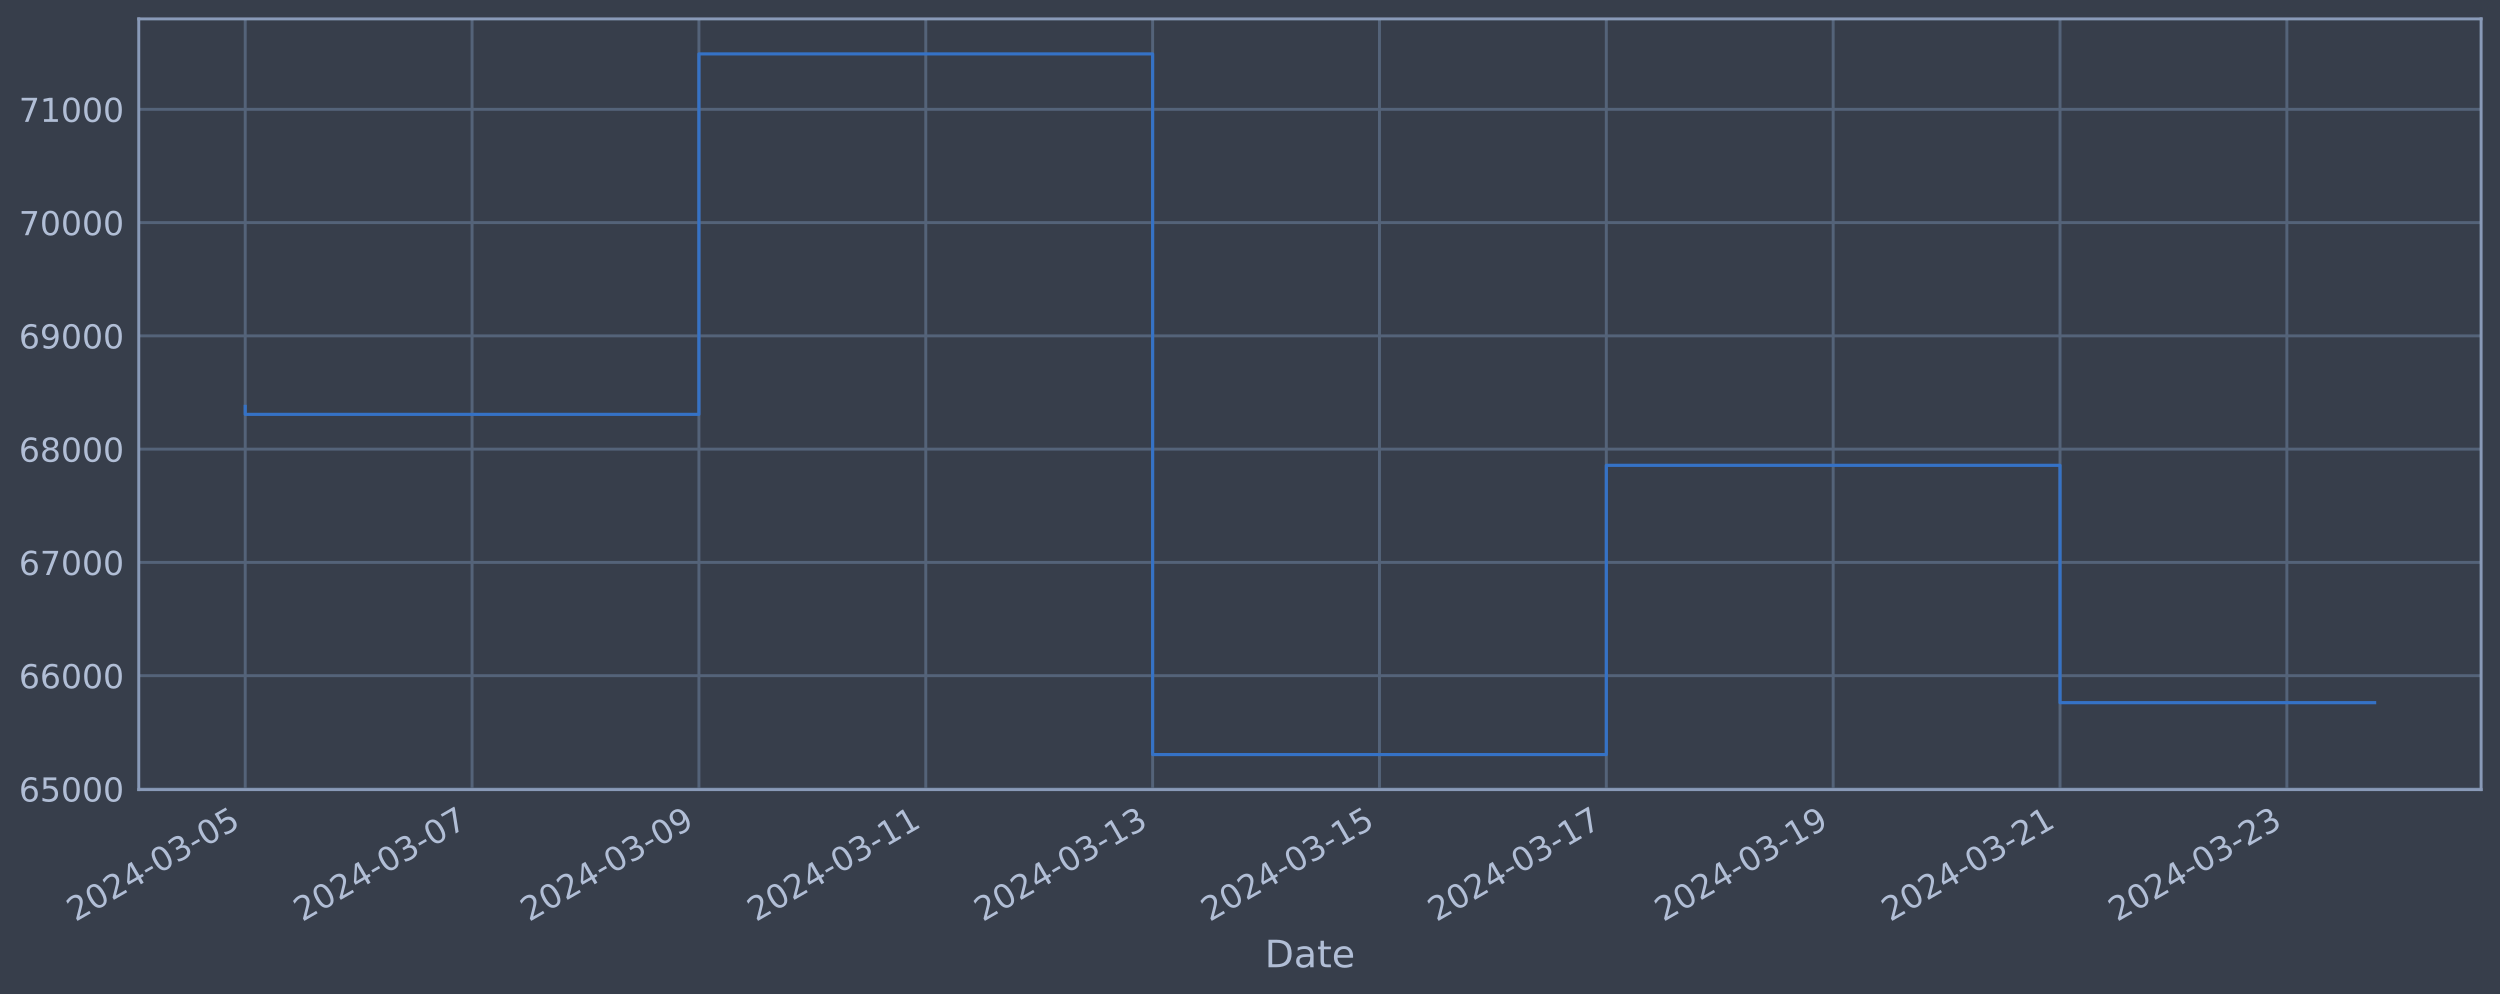
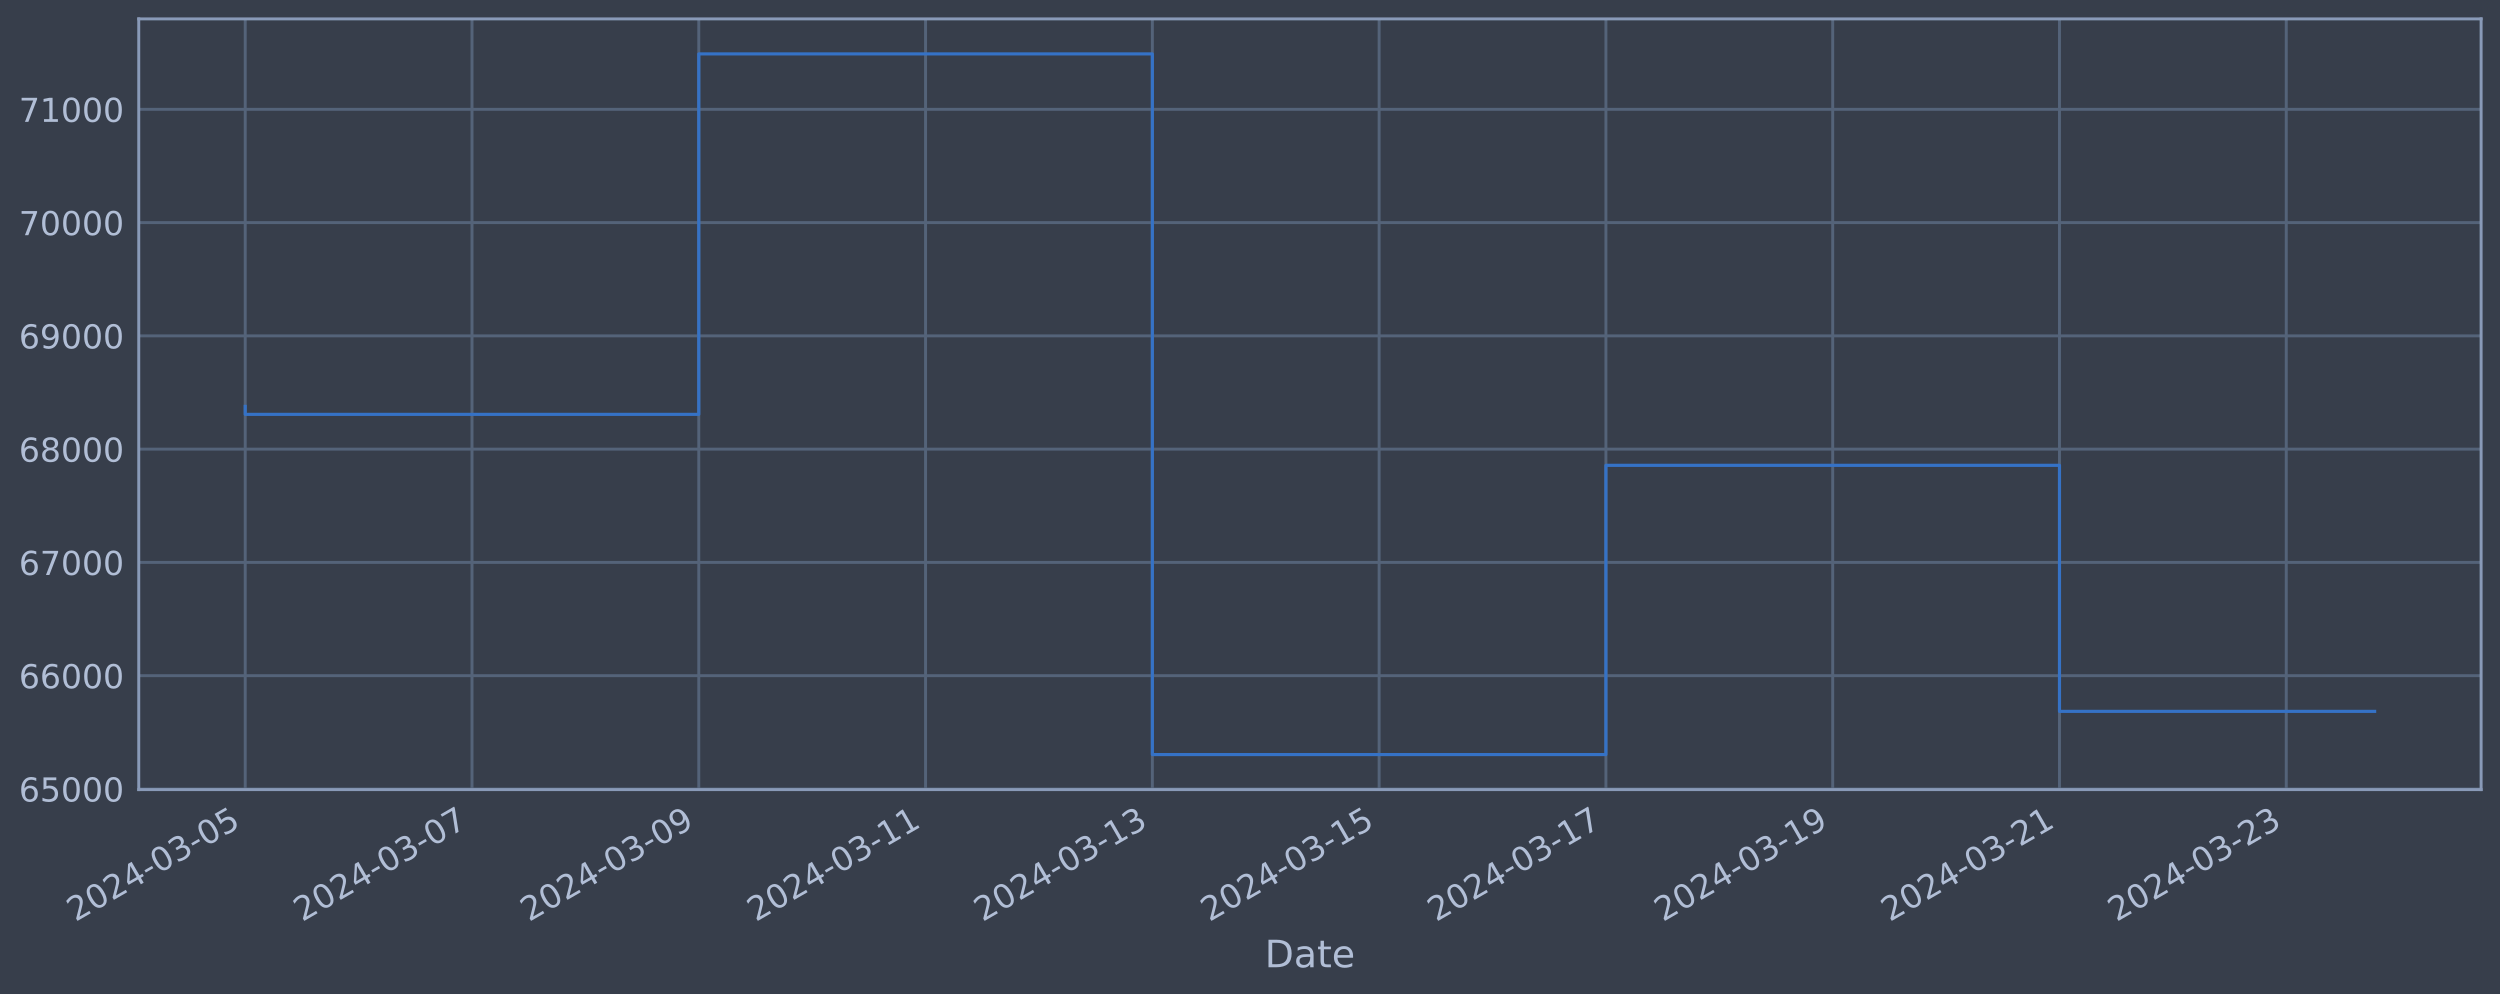
<svg xmlns="http://www.w3.org/2000/svg" xmlns:xlink="http://www.w3.org/1999/xlink" width="952.884pt" height="378.87pt" viewBox="0 0 952.884 378.87" version="1.1">
  <defs>
    <style type="text/css">*{stroke-linejoin: round; stroke-linecap: butt}</style>
  </defs>
  <g id="figure_1">
    <g id="patch_1">
      <path d="M 0 378.87  L 952.884 378.87  L 952.884 0  L 0 0  z " style="fill: #373e4b" />
    </g>
    <g id="axes_1">
      <g id="patch_2">
        <path d="M 52.884 300.96  L 945.684 300.96  L 945.684 7.2  L 52.884 7.2  z " style="fill: #373e4b" />
      </g>
      <g id="matplotlib.axis_1">
        <g id="xtick_1">
          <g id="line2d_1">
-             <path d="M 93.466 300.96  L 93.466 7.2  " clip-path="url(#p448554bc8d)" style="fill: none; stroke: #546379; stroke-width: 1.12; stroke-linecap: square" />
+             <path d="M 93.466 300.96  L 93.466 7.2  " clip-path="url(#p035cbb9ac3)" style="fill: none; stroke: #546379; stroke-width: 1.12; stroke-linecap: square" />
          </g>
          <g id="line2d_2" />
          <g id="text_1">
            <g style="fill: #b1bed6" transform="translate(28.74006 351.4642) rotate(-30) scale(0.126 -0.126)">
              <defs>
                <path id="DejaVuSans-32" d="M 1228 531  L 3431 531  L 3431 0  L 469 0  L 469 531  Q 828 903 1448 1529  Q 2069 2156 2228 2338  Q 2531 2678 2651 2914  Q 2772 3150 2772 3378  Q 2772 3750 2511 3984  Q 2250 4219 1831 4219  Q 1534 4219 1204 4116  Q 875 4013 500 3803  L 500 4441  Q 881 4594 1212 4672  Q 1544 4750 1819 4750  Q 2544 4750 2975 4387  Q 3406 4025 3406 3419  Q 3406 3131 3298 2873  Q 3191 2616 2906 2266  Q 2828 2175 2409 1742  Q 1991 1309 1228 531  z " transform="scale(0.015625)" />
                <path id="DejaVuSans-30" d="M 2034 4250  Q 1547 4250 1301 3770  Q 1056 3291 1056 2328  Q 1056 1369 1301 889  Q 1547 409 2034 409  Q 2525 409 2770 889  Q 3016 1369 3016 2328  Q 3016 3291 2770 3770  Q 2525 4250 2034 4250  z M 2034 4750  Q 2819 4750 3233 4129  Q 3647 3509 3647 2328  Q 3647 1150 3233 529  Q 2819 -91 2034 -91  Q 1250 -91 836 529  Q 422 1150 422 2328  Q 422 3509 836 4129  Q 1250 4750 2034 4750  z " transform="scale(0.015625)" />
                <path id="DejaVuSans-34" d="M 2419 4116  L 825 1625  L 2419 1625  L 2419 4116  z M 2253 4666  L 3047 4666  L 3047 1625  L 3713 1625  L 3713 1100  L 3047 1100  L 3047 0  L 2419 0  L 2419 1100  L 313 1100  L 313 1709  L 2253 4666  z " transform="scale(0.015625)" />
                <path id="DejaVuSans-2d" d="M 313 2009  L 1997 2009  L 1997 1497  L 313 1497  L 313 2009  z " transform="scale(0.015625)" />
                <path id="DejaVuSans-33" d="M 2597 2516  Q 3050 2419 3304 2112  Q 3559 1806 3559 1356  Q 3559 666 3084 287  Q 2609 -91 1734 -91  Q 1441 -91 1130 -33  Q 819 25 488 141  L 488 750  Q 750 597 1062 519  Q 1375 441 1716 441  Q 2309 441 2620 675  Q 2931 909 2931 1356  Q 2931 1769 2642 2001  Q 2353 2234 1838 2234  L 1294 2234  L 1294 2753  L 1863 2753  Q 2328 2753 2575 2939  Q 2822 3125 2822 3475  Q 2822 3834 2567 4026  Q 2313 4219 1838 4219  Q 1578 4219 1281 4162  Q 984 4106 628 3988  L 628 4550  Q 988 4650 1302 4700  Q 1616 4750 1894 4750  Q 2613 4750 3031 4423  Q 3450 4097 3450 3541  Q 3450 3153 3228 2886  Q 3006 2619 2597 2516  z " transform="scale(0.015625)" />
                <path id="DejaVuSans-35" d="M 691 4666  L 3169 4666  L 3169 4134  L 1269 4134  L 1269 2991  Q 1406 3038 1543 3061  Q 1681 3084 1819 3084  Q 2600 3084 3056 2656  Q 3513 2228 3513 1497  Q 3513 744 3044 326  Q 2575 -91 1722 -91  Q 1428 -91 1123 -41  Q 819 9 494 109  L 494 744  Q 775 591 1075 516  Q 1375 441 1709 441  Q 2250 441 2565 725  Q 2881 1009 2881 1497  Q 2881 1984 2565 2268  Q 2250 2553 1709 2553  Q 1456 2553 1204 2497  Q 953 2441 691 2322  L 691 4666  z " transform="scale(0.015625)" />
              </defs>
              <use xlink:href="#DejaVuSans-32" />
              <use xlink:href="#DejaVuSans-30" x="63.623" />
              <use xlink:href="#DejaVuSans-32" x="127.246" />
              <use xlink:href="#DejaVuSans-34" x="190.869" />
              <use xlink:href="#DejaVuSans-2d" x="254.492" />
              <use xlink:href="#DejaVuSans-30" x="290.576" />
              <use xlink:href="#DejaVuSans-33" x="354.199" />
              <use xlink:href="#DejaVuSans-2d" x="417.822" />
              <use xlink:href="#DejaVuSans-30" x="453.906" />
              <use xlink:href="#DejaVuSans-35" x="517.529" />
            </g>
          </g>
        </g>
        <g id="xtick_2">
          <g id="line2d_3">
-             <path d="M 179.93 300.96  L 179.93 7.2  " clip-path="url(#p448554bc8d)" style="fill: none; stroke: #546379; stroke-width: 1.12; stroke-linecap: square" />
+             <path d="M 179.905 300.96  L 179.905 7.2  " clip-path="url(#p035cbb9ac3)" style="fill: none; stroke: #546379; stroke-width: 1.12; stroke-linecap: square" />
          </g>
          <g id="line2d_4" />
          <g id="text_2">
-             <g style="fill: #b1bed6" transform="translate(115.2047 351.4642) rotate(-30) scale(0.126 -0.126)">
+             <g style="fill: #b1bed6" transform="translate(115.179 351.4642) rotate(-30) scale(0.126 -0.126)">
              <defs>
                <path id="DejaVuSans-37" d="M 525 4666  L 3525 4666  L 3525 4397  L 1831 0  L 1172 0  L 2766 4134  L 525 4134  L 525 4666  z " transform="scale(0.015625)" />
              </defs>
              <use xlink:href="#DejaVuSans-32" />
              <use xlink:href="#DejaVuSans-30" x="63.623" />
              <use xlink:href="#DejaVuSans-32" x="127.246" />
              <use xlink:href="#DejaVuSans-34" x="190.869" />
              <use xlink:href="#DejaVuSans-2d" x="254.492" />
              <use xlink:href="#DejaVuSans-30" x="290.576" />
              <use xlink:href="#DejaVuSans-33" x="354.199" />
              <use xlink:href="#DejaVuSans-2d" x="417.822" />
              <use xlink:href="#DejaVuSans-30" x="453.906" />
              <use xlink:href="#DejaVuSans-37" x="517.529" />
            </g>
          </g>
        </g>
        <g id="xtick_3">
          <g id="line2d_5">
-             <path d="M 266.395 300.96  L 266.395 7.2  " clip-path="url(#p448554bc8d)" style="fill: none; stroke: #546379; stroke-width: 1.12; stroke-linecap: square" />
+             <path d="M 266.343 300.96  L 266.343 7.2  " clip-path="url(#p035cbb9ac3)" style="fill: none; stroke: #546379; stroke-width: 1.12; stroke-linecap: square" />
          </g>
          <g id="line2d_6" />
          <g id="text_3">
-             <g style="fill: #b1bed6" transform="translate(201.6694 351.4642) rotate(-30) scale(0.126 -0.126)">
+             <g style="fill: #b1bed6" transform="translate(201.618 351.4642) rotate(-30) scale(0.126 -0.126)">
              <defs>
                <path id="DejaVuSans-39" d="M 703 97  L 703 672  Q 941 559 1184 500  Q 1428 441 1663 441  Q 2288 441 2617 861  Q 2947 1281 2994 2138  Q 2813 1869 2534 1725  Q 2256 1581 1919 1581  Q 1219 1581 811 2004  Q 403 2428 403 3163  Q 403 3881 828 4315  Q 1253 4750 1959 4750  Q 2769 4750 3195 4129  Q 3622 3509 3622 2328  Q 3622 1225 3098 567  Q 2575 -91 1691 -91  Q 1453 -91 1209 -44  Q 966 3 703 97  z M 1959 2075  Q 2384 2075 2632 2365  Q 2881 2656 2881 3163  Q 2881 3666 2632 3958  Q 2384 4250 1959 4250  Q 1534 4250 1286 3958  Q 1038 3666 1038 3163  Q 1038 2656 1286 2365  Q 1534 2075 1959 2075  z " transform="scale(0.015625)" />
              </defs>
              <use xlink:href="#DejaVuSans-32" />
              <use xlink:href="#DejaVuSans-30" x="63.623" />
              <use xlink:href="#DejaVuSans-32" x="127.246" />
              <use xlink:href="#DejaVuSans-34" x="190.869" />
              <use xlink:href="#DejaVuSans-2d" x="254.492" />
              <use xlink:href="#DejaVuSans-30" x="290.576" />
              <use xlink:href="#DejaVuSans-33" x="354.199" />
              <use xlink:href="#DejaVuSans-2d" x="417.822" />
              <use xlink:href="#DejaVuSans-30" x="453.906" />
              <use xlink:href="#DejaVuSans-39" x="517.529" />
            </g>
          </g>
        </g>
        <g id="xtick_4">
          <g id="line2d_7">
-             <path d="M 352.86 300.96  L 352.86 7.2  " clip-path="url(#p448554bc8d)" style="fill: none; stroke: #546379; stroke-width: 1.12; stroke-linecap: square" />
+             <path d="M 352.782 300.96  L 352.782 7.2  " clip-path="url(#p035cbb9ac3)" style="fill: none; stroke: #546379; stroke-width: 1.12; stroke-linecap: square" />
          </g>
          <g id="line2d_8" />
          <g id="text_4">
-             <g style="fill: #b1bed6" transform="translate(288.134 351.4642) rotate(-30) scale(0.126 -0.126)">
+             <g style="fill: #b1bed6" transform="translate(288.057 351.4642) rotate(-30) scale(0.126 -0.126)">
              <defs>
                <path id="DejaVuSans-31" d="M 794 531  L 1825 531  L 1825 4091  L 703 3866  L 703 4441  L 1819 4666  L 2450 4666  L 2450 531  L 3481 531  L 3481 0  L 794 0  L 794 531  z " transform="scale(0.015625)" />
              </defs>
              <use xlink:href="#DejaVuSans-32" />
              <use xlink:href="#DejaVuSans-30" x="63.623" />
              <use xlink:href="#DejaVuSans-32" x="127.246" />
              <use xlink:href="#DejaVuSans-34" x="190.869" />
              <use xlink:href="#DejaVuSans-2d" x="254.492" />
              <use xlink:href="#DejaVuSans-30" x="290.576" />
              <use xlink:href="#DejaVuSans-33" x="354.199" />
              <use xlink:href="#DejaVuSans-2d" x="417.822" />
              <use xlink:href="#DejaVuSans-31" x="453.906" />
              <use xlink:href="#DejaVuSans-31" x="517.529" />
            </g>
          </g>
        </g>
        <g id="xtick_5">
          <g id="line2d_9">
-             <path d="M 439.324 300.96  L 439.324 7.2  " clip-path="url(#p448554bc8d)" style="fill: none; stroke: #546379; stroke-width: 1.12; stroke-linecap: square" />
+             <path d="M 439.221 300.96  L 439.221 7.2  " clip-path="url(#p035cbb9ac3)" style="fill: none; stroke: #546379; stroke-width: 1.12; stroke-linecap: square" />
          </g>
          <g id="line2d_10" />
          <g id="text_5">
-             <g style="fill: #b1bed6" transform="translate(374.5987 351.4642) rotate(-30) scale(0.126 -0.126)">
+             <g style="fill: #b1bed6" transform="translate(374.4959 351.4642) rotate(-30) scale(0.126 -0.126)">
              <use xlink:href="#DejaVuSans-32" />
              <use xlink:href="#DejaVuSans-30" x="63.623" />
              <use xlink:href="#DejaVuSans-32" x="127.246" />
              <use xlink:href="#DejaVuSans-34" x="190.869" />
              <use xlink:href="#DejaVuSans-2d" x="254.492" />
              <use xlink:href="#DejaVuSans-30" x="290.576" />
              <use xlink:href="#DejaVuSans-33" x="354.199" />
              <use xlink:href="#DejaVuSans-2d" x="417.822" />
              <use xlink:href="#DejaVuSans-31" x="453.906" />
              <use xlink:href="#DejaVuSans-33" x="517.529" />
            </g>
          </g>
        </g>
        <g id="xtick_6">
          <g id="line2d_11">
-             <path d="M 525.789 300.96  L 525.789 7.2  " clip-path="url(#p448554bc8d)" style="fill: none; stroke: #546379; stroke-width: 1.12; stroke-linecap: square" />
+             <path d="M 525.66 300.96  L 525.66 7.2  " clip-path="url(#p035cbb9ac3)" style="fill: none; stroke: #546379; stroke-width: 1.12; stroke-linecap: square" />
          </g>
          <g id="line2d_12" />
          <g id="text_6">
-             <g style="fill: #b1bed6" transform="translate(461.0633 351.4642) rotate(-30) scale(0.126 -0.126)">
+             <g style="fill: #b1bed6" transform="translate(460.9349 351.4642) rotate(-30) scale(0.126 -0.126)">
              <use xlink:href="#DejaVuSans-32" />
              <use xlink:href="#DejaVuSans-30" x="63.623" />
              <use xlink:href="#DejaVuSans-32" x="127.246" />
              <use xlink:href="#DejaVuSans-34" x="190.869" />
              <use xlink:href="#DejaVuSans-2d" x="254.492" />
              <use xlink:href="#DejaVuSans-30" x="290.576" />
              <use xlink:href="#DejaVuSans-33" x="354.199" />
              <use xlink:href="#DejaVuSans-2d" x="417.822" />
              <use xlink:href="#DejaVuSans-31" x="453.906" />
              <use xlink:href="#DejaVuSans-35" x="517.529" />
            </g>
          </g>
        </g>
        <g id="xtick_7">
          <g id="line2d_13">
-             <path d="M 612.253 300.96  L 612.253 7.2  " clip-path="url(#p448554bc8d)" style="fill: none; stroke: #546379; stroke-width: 1.12; stroke-linecap: square" />
+             <path d="M 612.099 300.96  L 612.099 7.2  " clip-path="url(#p035cbb9ac3)" style="fill: none; stroke: #546379; stroke-width: 1.12; stroke-linecap: square" />
          </g>
          <g id="line2d_14" />
          <g id="text_7">
-             <g style="fill: #b1bed6" transform="translate(547.528 351.4642) rotate(-30) scale(0.126 -0.126)">
+             <g style="fill: #b1bed6" transform="translate(547.3738 351.4642) rotate(-30) scale(0.126 -0.126)">
              <use xlink:href="#DejaVuSans-32" />
              <use xlink:href="#DejaVuSans-30" x="63.623" />
              <use xlink:href="#DejaVuSans-32" x="127.246" />
              <use xlink:href="#DejaVuSans-34" x="190.869" />
              <use xlink:href="#DejaVuSans-2d" x="254.492" />
              <use xlink:href="#DejaVuSans-30" x="290.576" />
              <use xlink:href="#DejaVuSans-33" x="354.199" />
              <use xlink:href="#DejaVuSans-2d" x="417.822" />
              <use xlink:href="#DejaVuSans-31" x="453.906" />
              <use xlink:href="#DejaVuSans-37" x="517.529" />
            </g>
          </g>
        </g>
        <g id="xtick_8">
          <g id="line2d_15">
-             <path d="M 698.718 300.96  L 698.718 7.2  " clip-path="url(#p448554bc8d)" style="fill: none; stroke: #546379; stroke-width: 1.12; stroke-linecap: square" />
+             <path d="M 698.538 300.96  L 698.538 7.2  " clip-path="url(#p035cbb9ac3)" style="fill: none; stroke: #546379; stroke-width: 1.12; stroke-linecap: square" />
          </g>
          <g id="line2d_16" />
          <g id="text_8">
-             <g style="fill: #b1bed6" transform="translate(633.9926 351.4642) rotate(-30) scale(0.126 -0.126)">
+             <g style="fill: #b1bed6" transform="translate(633.8128 351.4642) rotate(-30) scale(0.126 -0.126)">
              <use xlink:href="#DejaVuSans-32" />
              <use xlink:href="#DejaVuSans-30" x="63.623" />
              <use xlink:href="#DejaVuSans-32" x="127.246" />
              <use xlink:href="#DejaVuSans-34" x="190.869" />
              <use xlink:href="#DejaVuSans-2d" x="254.492" />
              <use xlink:href="#DejaVuSans-30" x="290.576" />
              <use xlink:href="#DejaVuSans-33" x="354.199" />
              <use xlink:href="#DejaVuSans-2d" x="417.822" />
              <use xlink:href="#DejaVuSans-31" x="453.906" />
              <use xlink:href="#DejaVuSans-39" x="517.529" />
            </g>
          </g>
        </g>
        <g id="xtick_9">
          <g id="line2d_17">
-             <path d="M 785.183 300.96  L 785.183 7.2  " clip-path="url(#p448554bc8d)" style="fill: none; stroke: #546379; stroke-width: 1.12; stroke-linecap: square" />
+             <path d="M 784.977 300.96  L 784.977 7.2  " clip-path="url(#p035cbb9ac3)" style="fill: none; stroke: #546379; stroke-width: 1.12; stroke-linecap: square" />
          </g>
          <g id="line2d_18" />
          <g id="text_9">
-             <g style="fill: #b1bed6" transform="translate(720.4573 351.4642) rotate(-30) scale(0.126 -0.126)">
+             <g style="fill: #b1bed6" transform="translate(720.2518 351.4642) rotate(-30) scale(0.126 -0.126)">
              <use xlink:href="#DejaVuSans-32" />
              <use xlink:href="#DejaVuSans-30" x="63.623" />
              <use xlink:href="#DejaVuSans-32" x="127.246" />
              <use xlink:href="#DejaVuSans-34" x="190.869" />
              <use xlink:href="#DejaVuSans-2d" x="254.492" />
              <use xlink:href="#DejaVuSans-30" x="290.576" />
              <use xlink:href="#DejaVuSans-33" x="354.199" />
              <use xlink:href="#DejaVuSans-2d" x="417.822" />
              <use xlink:href="#DejaVuSans-32" x="453.906" />
              <use xlink:href="#DejaVuSans-31" x="517.529" />
            </g>
          </g>
        </g>
        <g id="xtick_10">
          <g id="line2d_19">
-             <path d="M 871.647 300.96  L 871.647 7.2  " clip-path="url(#p448554bc8d)" style="fill: none; stroke: #546379; stroke-width: 1.12; stroke-linecap: square" />
+             <path d="M 871.416 300.96  L 871.416 7.2  " clip-path="url(#p035cbb9ac3)" style="fill: none; stroke: #546379; stroke-width: 1.12; stroke-linecap: square" />
          </g>
          <g id="line2d_20" />
          <g id="text_10">
-             <g style="fill: #b1bed6" transform="translate(806.9219 351.4642) rotate(-30) scale(0.126 -0.126)">
+             <g style="fill: #b1bed6" transform="translate(806.6907 351.4642) rotate(-30) scale(0.126 -0.126)">
              <use xlink:href="#DejaVuSans-32" />
              <use xlink:href="#DejaVuSans-30" x="63.623" />
              <use xlink:href="#DejaVuSans-32" x="127.246" />
              <use xlink:href="#DejaVuSans-34" x="190.869" />
              <use xlink:href="#DejaVuSans-2d" x="254.492" />
              <use xlink:href="#DejaVuSans-30" x="290.576" />
              <use xlink:href="#DejaVuSans-33" x="354.199" />
              <use xlink:href="#DejaVuSans-2d" x="417.822" />
              <use xlink:href="#DejaVuSans-32" x="453.906" />
              <use xlink:href="#DejaVuSans-33" x="517.529" />
            </g>
          </g>
        </g>
        <g id="text_11">
          <g style="fill: #b1bed6" transform="translate(482.0746 368.6753) scale(0.144 -0.144)">
            <defs>
              <path id="DejaVuSans-44" d="M 1259 4147  L 1259 519  L 2022 519  Q 2988 519 3436 956  Q 3884 1394 3884 2338  Q 3884 3275 3436 3711  Q 2988 4147 2022 4147  L 1259 4147  z M 628 4666  L 1925 4666  Q 3281 4666 3915 4102  Q 4550 3538 4550 2338  Q 4550 1131 3912 565  Q 3275 0 1925 0  L 628 0  L 628 4666  z " transform="scale(0.015625)" />
              <path id="DejaVuSans-61" d="M 2194 1759  Q 1497 1759 1228 1600  Q 959 1441 959 1056  Q 959 750 1161 570  Q 1363 391 1709 391  Q 2188 391 2477 730  Q 2766 1069 2766 1631  L 2766 1759  L 2194 1759  z M 3341 1997  L 3341 0  L 2766 0  L 2766 531  Q 2569 213 2275 61  Q 1981 -91 1556 -91  Q 1019 -91 701 211  Q 384 513 384 1019  Q 384 1609 779 1909  Q 1175 2209 1959 2209  L 2766 2209  L 2766 2266  Q 2766 2663 2505 2880  Q 2244 3097 1772 3097  Q 1472 3097 1187 3025  Q 903 2953 641 2809  L 641 3341  Q 956 3463 1253 3523  Q 1550 3584 1831 3584  Q 2591 3584 2966 3190  Q 3341 2797 3341 1997  z " transform="scale(0.015625)" />
              <path id="DejaVuSans-74" d="M 1172 4494  L 1172 3500  L 2356 3500  L 2356 3053  L 1172 3053  L 1172 1153  Q 1172 725 1289 603  Q 1406 481 1766 481  L 2356 481  L 2356 0  L 1766 0  Q 1100 0 847 248  Q 594 497 594 1153  L 594 3053  L 172 3053  L 172 3500  L 594 3500  L 594 4494  L 1172 4494  z " transform="scale(0.015625)" />
              <path id="DejaVuSans-65" d="M 3597 1894  L 3597 1613  L 953 1613  Q 991 1019 1311 708  Q 1631 397 2203 397  Q 2534 397 2845 478  Q 3156 559 3463 722  L 3463 178  Q 3153 47 2828 -22  Q 2503 -91 2169 -91  Q 1331 -91 842 396  Q 353 884 353 1716  Q 353 2575 817 3079  Q 1281 3584 2069 3584  Q 2775 3584 3186 3129  Q 3597 2675 3597 1894  z M 3022 2063  Q 3016 2534 2758 2815  Q 2500 3097 2075 3097  Q 1594 3097 1305 2825  Q 1016 2553 972 2059  L 3022 2063  z " transform="scale(0.015625)" />
            </defs>
            <use xlink:href="#DejaVuSans-44" />
            <use xlink:href="#DejaVuSans-61" x="77.002" />
            <use xlink:href="#DejaVuSans-74" x="138.281" />
            <use xlink:href="#DejaVuSans-65" x="177.49" />
          </g>
        </g>
      </g>
      <g id="matplotlib.axis_2">
        <g id="ytick_1">
          <g id="line2d_21">
-             <path d="M 52.884 300.718  L 945.684 300.718  " clip-path="url(#p448554bc8d)" style="fill: none; stroke: #546379; stroke-width: 1.12; stroke-linecap: square" />
+             <path d="M 52.884 300.718  L 945.684 300.718  " clip-path="url(#p035cbb9ac3)" style="fill: none; stroke: #546379; stroke-width: 1.12; stroke-linecap: square" />
          </g>
          <g id="line2d_22" />
          <g id="text_12">
            <g style="fill: #b1bed6" transform="translate(7.2 305.5049) scale(0.126 -0.126)">
              <defs>
                <path id="DejaVuSans-36" d="M 2113 2584  Q 1688 2584 1439 2293  Q 1191 2003 1191 1497  Q 1191 994 1439 701  Q 1688 409 2113 409  Q 2538 409 2786 701  Q 3034 994 3034 1497  Q 3034 2003 2786 2293  Q 2538 2584 2113 2584  z M 3366 4563  L 3366 3988  Q 3128 4100 2886 4159  Q 2644 4219 2406 4219  Q 1781 4219 1451 3797  Q 1122 3375 1075 2522  Q 1259 2794 1537 2939  Q 1816 3084 2150 3084  Q 2853 3084 3261 2657  Q 3669 2231 3669 1497  Q 3669 778 3244 343  Q 2819 -91 2113 -91  Q 1303 -91 875 529  Q 447 1150 447 2328  Q 447 3434 972 4092  Q 1497 4750 2381 4750  Q 2619 4750 2861 4703  Q 3103 4656 3366 4563  z " transform="scale(0.015625)" />
              </defs>
              <use xlink:href="#DejaVuSans-36" />
              <use xlink:href="#DejaVuSans-35" x="63.623" />
              <use xlink:href="#DejaVuSans-30" x="127.246" />
              <use xlink:href="#DejaVuSans-30" x="190.869" />
              <use xlink:href="#DejaVuSans-30" x="254.492" />
            </g>
          </g>
        </g>
        <g id="ytick_2">
          <g id="line2d_23">
-             <path d="M 52.884 257.544  L 945.684 257.544  " clip-path="url(#p448554bc8d)" style="fill: none; stroke: #546379; stroke-width: 1.12; stroke-linecap: square" />
+             <path d="M 52.884 257.544  L 945.684 257.544  " clip-path="url(#p035cbb9ac3)" style="fill: none; stroke: #546379; stroke-width: 1.12; stroke-linecap: square" />
          </g>
          <g id="line2d_24" />
          <g id="text_13">
            <g style="fill: #b1bed6" transform="translate(7.2 262.331) scale(0.126 -0.126)">
              <use xlink:href="#DejaVuSans-36" />
              <use xlink:href="#DejaVuSans-36" x="63.623" />
              <use xlink:href="#DejaVuSans-30" x="127.246" />
              <use xlink:href="#DejaVuSans-30" x="190.869" />
              <use xlink:href="#DejaVuSans-30" x="254.492" />
            </g>
          </g>
        </g>
        <g id="ytick_3">
          <g id="line2d_25">
-             <path d="M 52.884 214.37  L 945.684 214.37  " clip-path="url(#p448554bc8d)" style="fill: none; stroke: #546379; stroke-width: 1.12; stroke-linecap: square" />
+             <path d="M 52.884 214.37  L 945.684 214.37  " clip-path="url(#p035cbb9ac3)" style="fill: none; stroke: #546379; stroke-width: 1.12; stroke-linecap: square" />
          </g>
          <g id="line2d_26" />
          <g id="text_14">
            <g style="fill: #b1bed6" transform="translate(7.2 219.157) scale(0.126 -0.126)">
              <use xlink:href="#DejaVuSans-36" />
              <use xlink:href="#DejaVuSans-37" x="63.623" />
              <use xlink:href="#DejaVuSans-30" x="127.246" />
              <use xlink:href="#DejaVuSans-30" x="190.869" />
              <use xlink:href="#DejaVuSans-30" x="254.492" />
            </g>
          </g>
        </g>
        <g id="ytick_4">
          <g id="line2d_27">
-             <path d="M 52.884 171.196  L 945.684 171.196  " clip-path="url(#p448554bc8d)" style="fill: none; stroke: #546379; stroke-width: 1.12; stroke-linecap: square" />
+             <path d="M 52.884 171.196  L 945.684 171.196  " clip-path="url(#p035cbb9ac3)" style="fill: none; stroke: #546379; stroke-width: 1.12; stroke-linecap: square" />
          </g>
          <g id="line2d_28" />
          <g id="text_15">
            <g style="fill: #b1bed6" transform="translate(7.2 175.9831) scale(0.126 -0.126)">
              <defs>
                <path id="DejaVuSans-38" d="M 2034 2216  Q 1584 2216 1326 1975  Q 1069 1734 1069 1313  Q 1069 891 1326 650  Q 1584 409 2034 409  Q 2484 409 2743 651  Q 3003 894 3003 1313  Q 3003 1734 2745 1975  Q 2488 2216 2034 2216  z M 1403 2484  Q 997 2584 770 2862  Q 544 3141 544 3541  Q 544 4100 942 4425  Q 1341 4750 2034 4750  Q 2731 4750 3128 4425  Q 3525 4100 3525 3541  Q 3525 3141 3298 2862  Q 3072 2584 2669 2484  Q 3125 2378 3379 2068  Q 3634 1759 3634 1313  Q 3634 634 3220 271  Q 2806 -91 2034 -91  Q 1263 -91 848 271  Q 434 634 434 1313  Q 434 1759 690 2068  Q 947 2378 1403 2484  z M 1172 3481  Q 1172 3119 1398 2916  Q 1625 2713 2034 2713  Q 2441 2713 2670 2916  Q 2900 3119 2900 3481  Q 2900 3844 2670 4047  Q 2441 4250 2034 4250  Q 1625 4250 1398 4047  Q 1172 3844 1172 3481  z " transform="scale(0.015625)" />
              </defs>
              <use xlink:href="#DejaVuSans-36" />
              <use xlink:href="#DejaVuSans-38" x="63.623" />
              <use xlink:href="#DejaVuSans-30" x="127.246" />
              <use xlink:href="#DejaVuSans-30" x="190.869" />
              <use xlink:href="#DejaVuSans-30" x="254.492" />
            </g>
          </g>
        </g>
        <g id="ytick_5">
          <g id="line2d_29">
-             <path d="M 52.884 128.022  L 945.684 128.022  " clip-path="url(#p448554bc8d)" style="fill: none; stroke: #546379; stroke-width: 1.12; stroke-linecap: square" />
+             <path d="M 52.884 128.022  L 945.684 128.022  " clip-path="url(#p035cbb9ac3)" style="fill: none; stroke: #546379; stroke-width: 1.12; stroke-linecap: square" />
          </g>
          <g id="line2d_30" />
          <g id="text_16">
            <g style="fill: #b1bed6" transform="translate(7.2 132.8092) scale(0.126 -0.126)">
              <use xlink:href="#DejaVuSans-36" />
              <use xlink:href="#DejaVuSans-39" x="63.623" />
              <use xlink:href="#DejaVuSans-30" x="127.246" />
              <use xlink:href="#DejaVuSans-30" x="190.869" />
              <use xlink:href="#DejaVuSans-30" x="254.492" />
            </g>
          </g>
        </g>
        <g id="ytick_6">
          <g id="line2d_31">
-             <path d="M 52.884 84.848  L 945.684 84.848  " clip-path="url(#p448554bc8d)" style="fill: none; stroke: #546379; stroke-width: 1.12; stroke-linecap: square" />
+             <path d="M 52.884 84.848  L 945.684 84.848  " clip-path="url(#p035cbb9ac3)" style="fill: none; stroke: #546379; stroke-width: 1.12; stroke-linecap: square" />
          </g>
          <g id="line2d_32" />
          <g id="text_17">
            <g style="fill: #b1bed6" transform="translate(7.2 89.63523) scale(0.126 -0.126)">
              <use xlink:href="#DejaVuSans-37" />
              <use xlink:href="#DejaVuSans-30" x="63.623" />
              <use xlink:href="#DejaVuSans-30" x="127.246" />
              <use xlink:href="#DejaVuSans-30" x="190.869" />
              <use xlink:href="#DejaVuSans-30" x="254.492" />
            </g>
          </g>
        </g>
        <g id="ytick_7">
          <g id="line2d_33">
-             <path d="M 52.884 41.674  L 945.684 41.674  " clip-path="url(#p448554bc8d)" style="fill: none; stroke: #546379; stroke-width: 1.12; stroke-linecap: square" />
+             <path d="M 52.884 41.674  L 945.684 41.674  " clip-path="url(#p035cbb9ac3)" style="fill: none; stroke: #546379; stroke-width: 1.12; stroke-linecap: square" />
          </g>
          <g id="line2d_34" />
          <g id="text_18">
            <g style="fill: #b1bed6" transform="translate(7.2 46.4613) scale(0.126 -0.126)">
              <use xlink:href="#DejaVuSans-37" />
              <use xlink:href="#DejaVuSans-31" x="63.623" />
              <use xlink:href="#DejaVuSans-30" x="127.246" />
              <use xlink:href="#DejaVuSans-30" x="190.869" />
              <use xlink:href="#DejaVuSans-30" x="254.492" />
            </g>
          </g>
        </g>
      </g>
      <g id="line2d_35">
-         <path d="M 93.466 154.891  L 93.466 157.946  L 266.395 157.946  L 266.395 20.553  L 439.324 20.553  L 439.324 287.607  L 612.253 287.607  L 612.253 177.362  L 785.183 177.362  L 785.183 267.826  L 905.102 267.826  " clip-path="url(#p448554bc8d)" style="fill: none; stroke: #3572c6; stroke-width: 1.2; stroke-linecap: square" />
+         <path d="M 93.466 154.891  L 93.466 157.946  L 266.343 157.946  L 266.343 20.553  L 439.221 20.553  L 439.221 287.607  L 612.099 287.607  L 612.099 177.362  L 784.977 177.362  L 784.977 271.141  L 905.102 271.141  " clip-path="url(#p035cbb9ac3)" style="fill: none; stroke: #3572c6; stroke-width: 1.2; stroke-linecap: square" />
      </g>
      <g id="patch_3">
        <path d="M 52.884 300.96  L 52.884 7.2  " style="fill: none; stroke: #899ab8; stroke-width: 1.12; stroke-linejoin: miter; stroke-linecap: square" />
      </g>
      <g id="patch_4">
        <path d="M 945.684 300.96  L 945.684 7.2  " style="fill: none; stroke: #899ab8; stroke-width: 1.12; stroke-linejoin: miter; stroke-linecap: square" />
      </g>
      <g id="patch_5">
        <path d="M 52.884 300.96  L 945.684 300.96  " style="fill: none; stroke: #899ab8; stroke-width: 1.12; stroke-linejoin: miter; stroke-linecap: square" />
      </g>
      <g id="patch_6">
        <path d="M 52.884 7.2  L 945.684 7.2  " style="fill: none; stroke: #899ab8; stroke-width: 1.12; stroke-linejoin: miter; stroke-linecap: square" />
      </g>
    </g>
  </g>
  <defs>
-     <clipPath id="p448554bc8d">
+     <clipPath id="p035cbb9ac3">
      <rect x="52.884" y="7.2" width="892.8" height="293.76" />
    </clipPath>
  </defs>
</svg>
